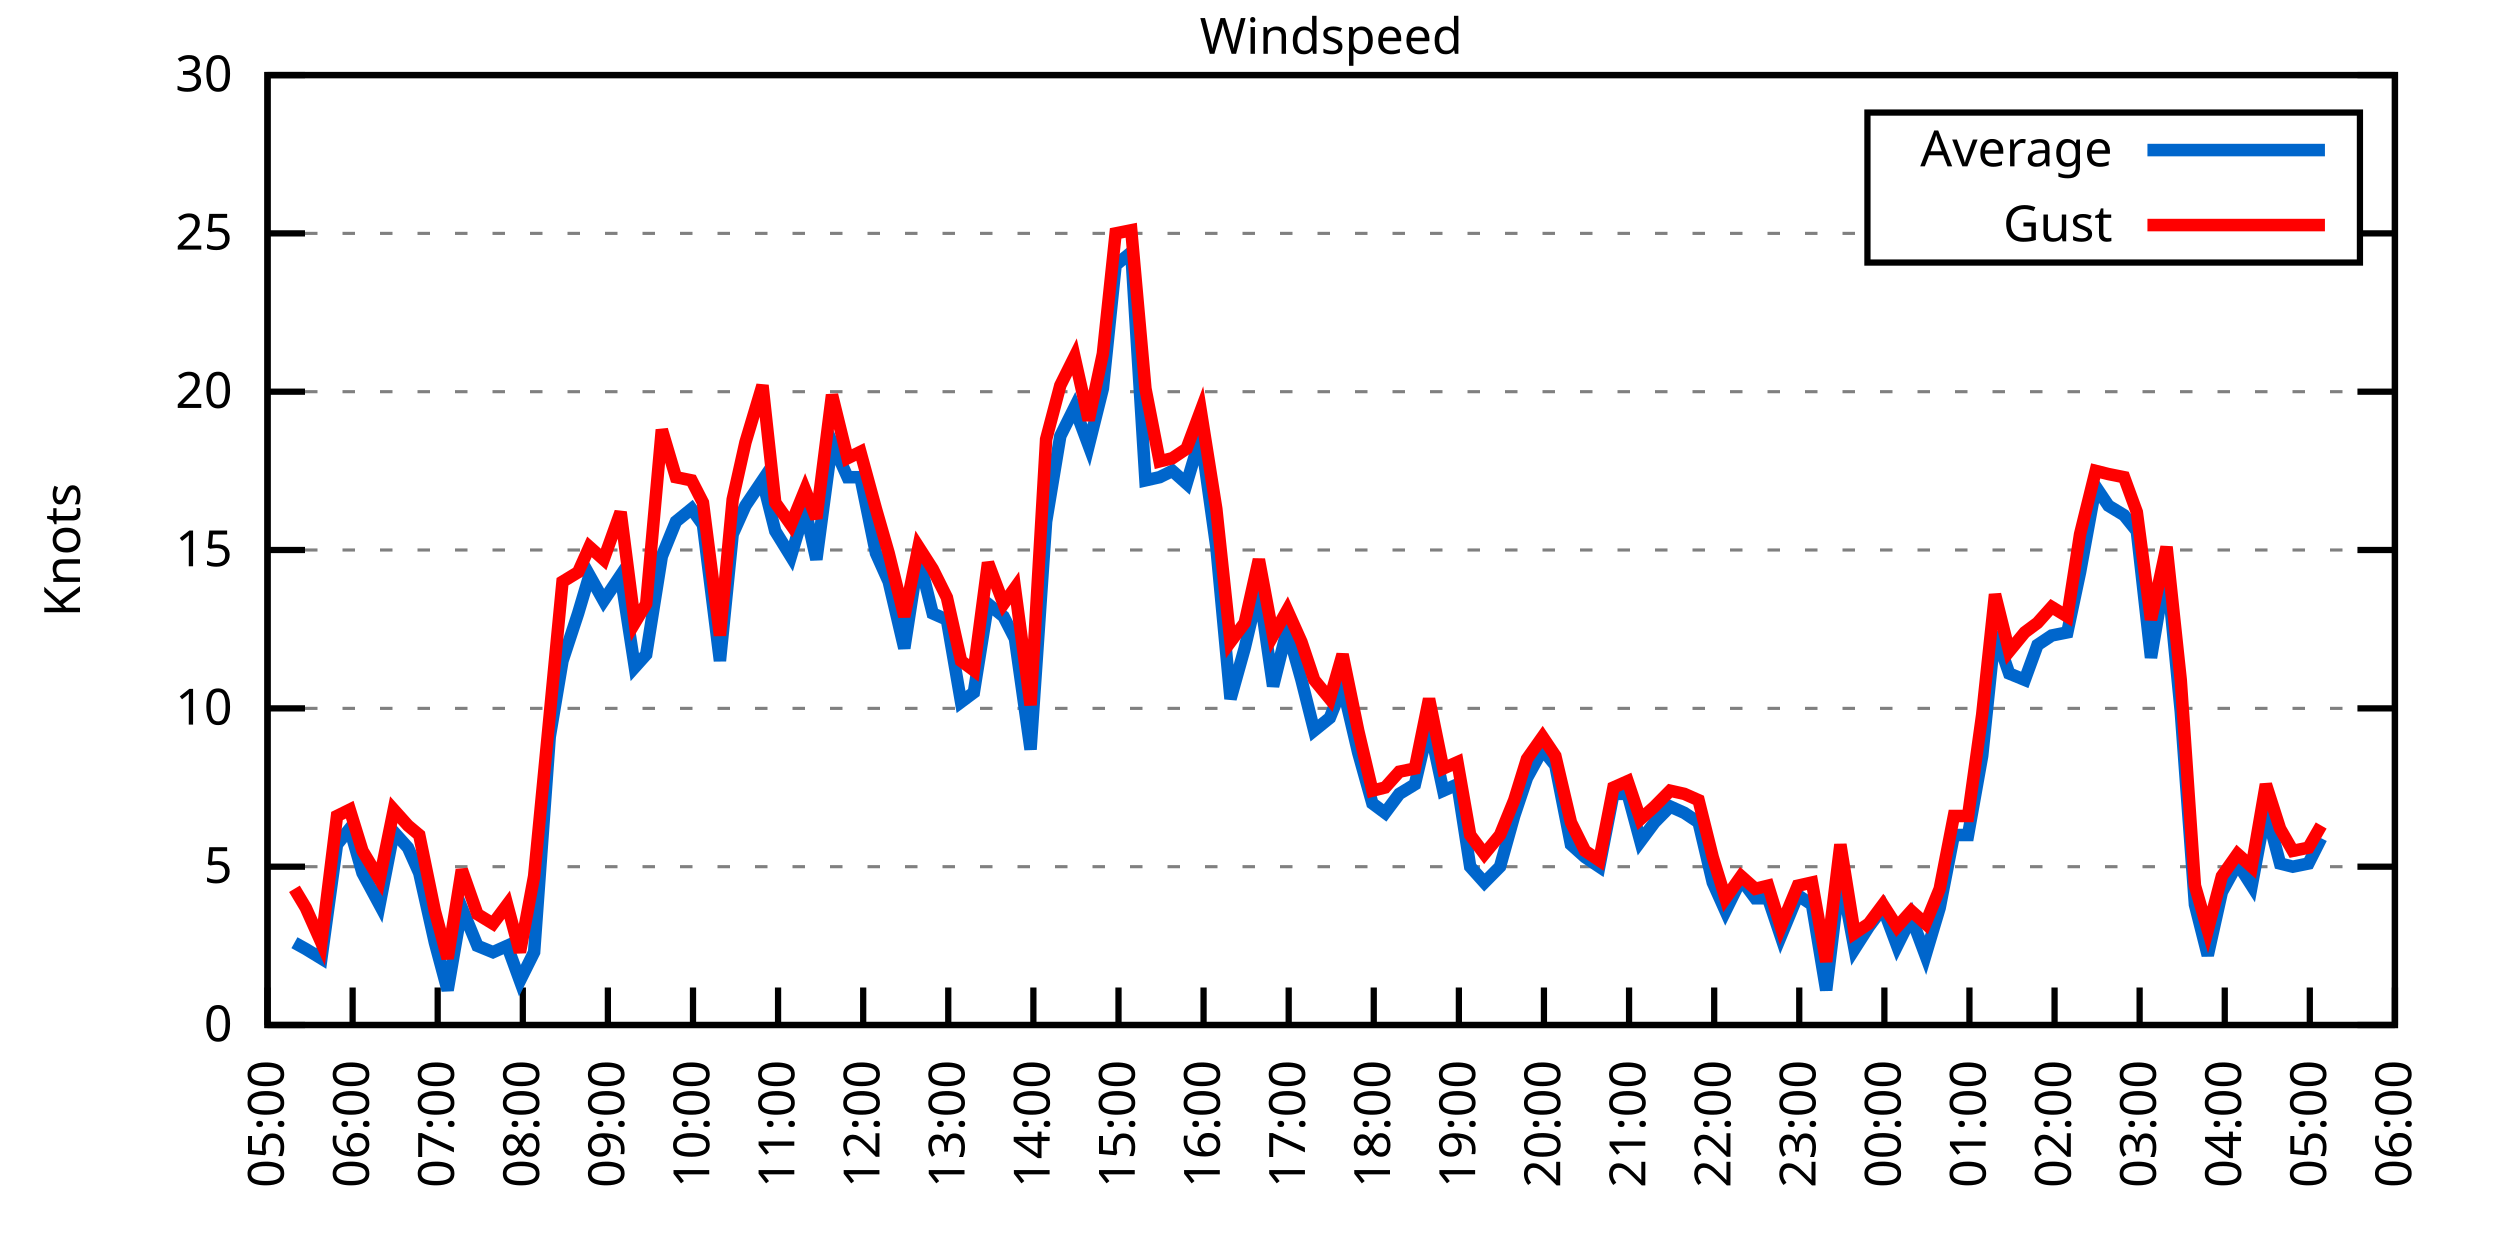
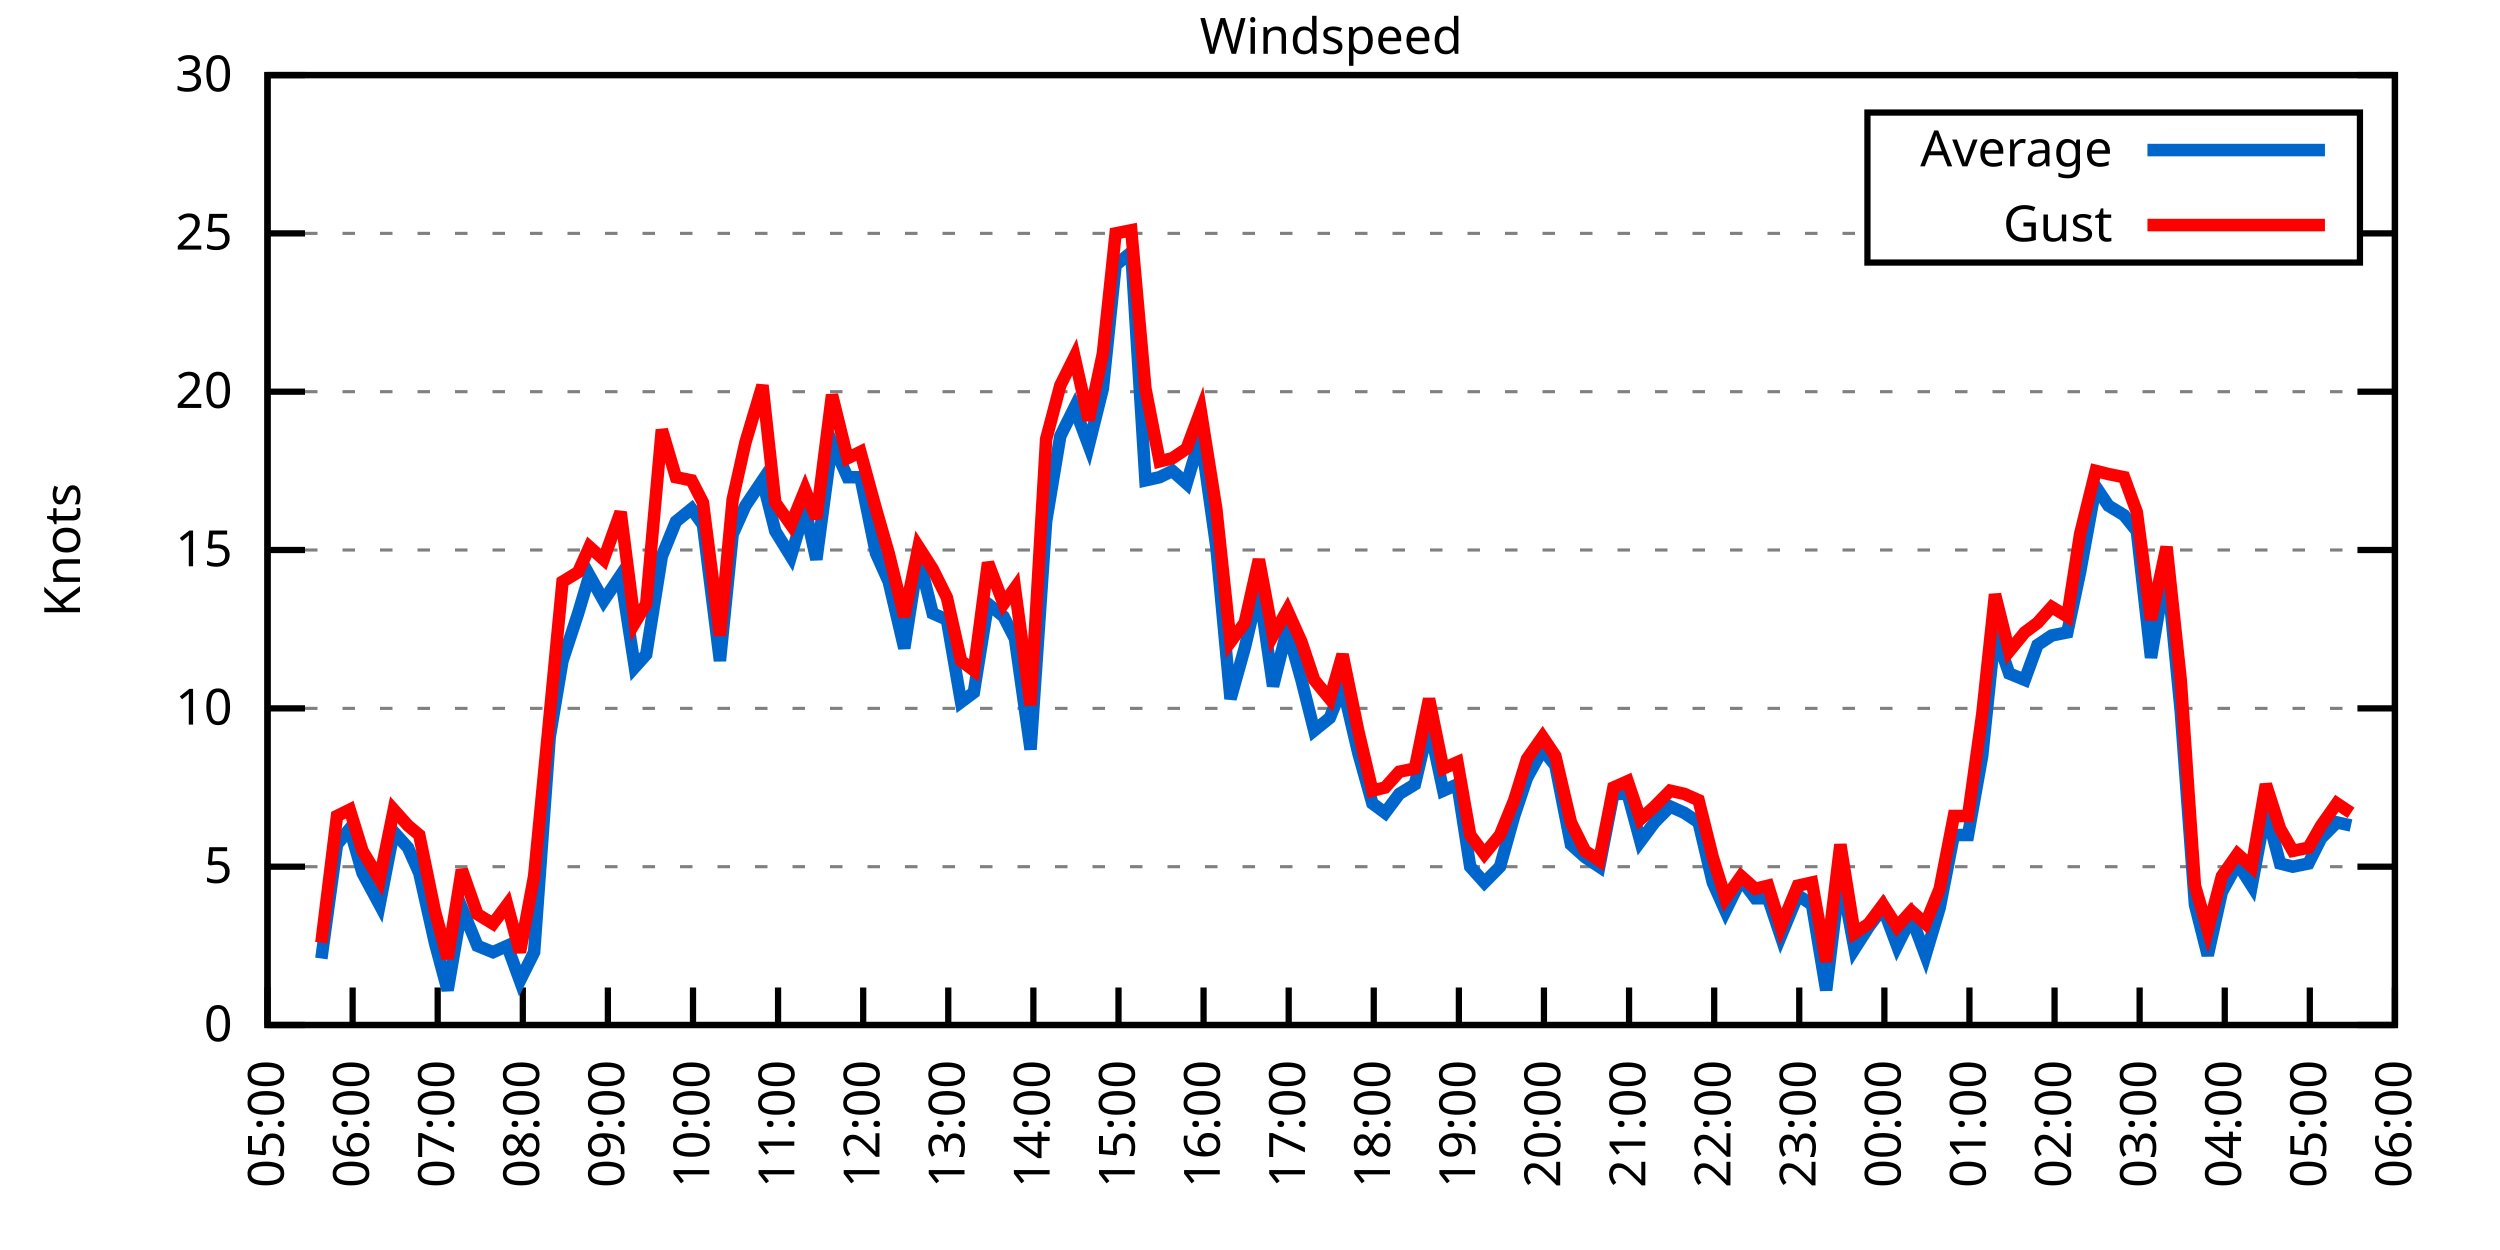
<svg xmlns="http://www.w3.org/2000/svg" xmlns:xlink="http://www.w3.org/1999/xlink" width="400" height="200" viewBox="0 0 400 200">
  <g id="gnuplot_canvas">
    <rect x="0" y="0" width="400" height="200" fill="none" />
    <defs>
      <circle id="gpDot" r="0.5" stroke-width="0.5" stroke="currentColor" />
      <path id="gpPt0" stroke-width="0.333" stroke="currentColor" d="M-1,0 h2 M0,-1 v2" />
      <path id="gpPt1" stroke-width="0.333" stroke="currentColor" d="M-1,-1 L1,1 M1,-1 L-1,1" />
      <path id="gpPt2" stroke-width="0.333" stroke="currentColor" d="M-1,0 L1,0 M0,-1 L0,1 M-1,-1 L1,1 M-1,1 L1,-1" />
      <rect id="gpPt3" stroke-width="0.333" stroke="currentColor" x="-1" y="-1" width="2" height="2" />
      <rect id="gpPt4" stroke-width="0.333" stroke="currentColor" fill="currentColor" x="-1" y="-1" width="2" height="2" />
      <circle id="gpPt5" stroke-width="0.333" stroke="currentColor" cx="0" cy="0" r="1" />
      <use xlink:href="#gpPt5" id="gpPt6" fill="currentColor" stroke="none" />
      <path id="gpPt7" stroke-width="0.333" stroke="currentColor" d="M0,-1.33 L-1.33,0.67 L1.33,0.67 z" />
      <use xlink:href="#gpPt7" id="gpPt8" fill="currentColor" stroke="none" />
      <use xlink:href="#gpPt7" id="gpPt9" stroke="currentColor" transform="rotate(180)" />
      <use xlink:href="#gpPt9" id="gpPt10" fill="currentColor" stroke="none" />
      <use xlink:href="#gpPt3" id="gpPt11" stroke="currentColor" transform="rotate(45)" />
      <use xlink:href="#gpPt11" id="gpPt12" fill="currentColor" stroke="none" />
      <path id="gpPt13" stroke-width="0.333" stroke="currentColor" d="M0,1.330 L1.265,0.411 L0.782,-1.067 L-0.782,-1.076 L-1.265,0.411 z" />
      <use xlink:href="#gpPt13" id="gpPt14" fill="currentColor" stroke="none" />
      <filter id="textbox" filterUnits="objectBoundingBox" x="0" y="0" height="1" width="1">
        <feFlood flood-color="white" flood-opacity="1" result="bgnd" />
        <feComposite in="SourceGraphic" in2="bgnd" operator="atop" />
      </filter>
      <filter id="greybox" filterUnits="objectBoundingBox" x="0" y="0" height="1" width="1">
        <feFlood flood-color="lightgrey" flood-opacity="1" result="grey" />
        <feComposite in="SourceGraphic" in2="grey" operator="atop" />
      </filter>
    </defs>
    <g fill="none" color="white" stroke="currentColor" stroke-width="1.00" stroke-linecap="butt" stroke-linejoin="miter">
</g>
    <g fill="none" color="black" stroke="currentColor" stroke-width="1.00" stroke-linecap="butt" stroke-linejoin="miter">
      <g stroke="none" shape-rendering="crispEdges">
        <polygon fill="rgb(255, 255, 255)" points="42.80,164.00 383.18,164.00 383.18,12.02 42.80,12.02 " />
      </g>
    </g>
    <g fill="none" color="black" stroke="currentColor" stroke-width="1.00" stroke-linecap="butt" stroke-linejoin="miter">
</g>
    <g fill="none" color="black" stroke="black" stroke-width="0.50" stroke-linecap="butt" stroke-linejoin="miter">
</g>
    <g fill="none" color="gray" stroke="currentColor" stroke-width="0.50" stroke-linecap="butt" stroke-linejoin="miter">
      <path stroke="gray" stroke-dasharray="2,4" class="gridline" d="M42.80,164.00 L383.19,164.00  " />
    </g>
    <g fill="none" color="gray" stroke="gray" stroke-width="1.00" stroke-linecap="butt" stroke-linejoin="miter">
</g>
    <g fill="none" color="black" stroke="currentColor" stroke-width="1.00" stroke-linecap="butt" stroke-linejoin="miter">
      <path stroke="black" d="M42.80,164.00 L48.80,164.00 M383.19,164.00 L377.19,164.00  " />
      <g transform="translate(37.20,166.60)" stroke="none" fill="black" font-family="Sans" font-size="8.00" text-anchor="end">
        <text>
          <tspan font-family="Sans"> 0</tspan>
        </text>
      </g>
    </g>
    <g fill="none" color="black" stroke="currentColor" stroke-width="1.00" stroke-linecap="butt" stroke-linejoin="miter">
</g>
    <g fill="none" color="black" stroke="black" stroke-width="0.50" stroke-linecap="butt" stroke-linejoin="miter">
</g>
    <g fill="none" color="gray" stroke="currentColor" stroke-width="0.50" stroke-linecap="butt" stroke-linejoin="miter">
      <path stroke="gray" stroke-dasharray="2,4" class="gridline" d="M42.80,138.67 L383.19,138.67  " />
    </g>
    <g fill="none" color="gray" stroke="gray" stroke-width="1.00" stroke-linecap="butt" stroke-linejoin="miter">
</g>
    <g fill="none" color="black" stroke="currentColor" stroke-width="1.00" stroke-linecap="butt" stroke-linejoin="miter">
      <path stroke="black" d="M42.80,138.67 L48.80,138.67 M383.19,138.67 L377.19,138.67  " />
      <g transform="translate(37.20,141.27)" stroke="none" fill="black" font-family="Sans" font-size="8.00" text-anchor="end">
        <text>
          <tspan font-family="Sans"> 5</tspan>
        </text>
      </g>
    </g>
    <g fill="none" color="black" stroke="currentColor" stroke-width="1.00" stroke-linecap="butt" stroke-linejoin="miter">
</g>
    <g fill="none" color="black" stroke="black" stroke-width="0.50" stroke-linecap="butt" stroke-linejoin="miter">
</g>
    <g fill="none" color="gray" stroke="currentColor" stroke-width="0.50" stroke-linecap="butt" stroke-linejoin="miter">
      <path stroke="gray" stroke-dasharray="2,4" class="gridline" d="M42.80,113.34 L383.19,113.34  " />
    </g>
    <g fill="none" color="gray" stroke="gray" stroke-width="1.00" stroke-linecap="butt" stroke-linejoin="miter">
</g>
    <g fill="none" color="black" stroke="currentColor" stroke-width="1.00" stroke-linecap="butt" stroke-linejoin="miter">
      <path stroke="black" d="M42.80,113.34 L48.80,113.34 M383.19,113.34 L377.19,113.34  " />
      <g transform="translate(37.20,115.94)" stroke="none" fill="black" font-family="Sans" font-size="8.00" text-anchor="end">
        <text>
          <tspan font-family="Sans"> 10</tspan>
        </text>
      </g>
    </g>
    <g fill="none" color="black" stroke="currentColor" stroke-width="1.00" stroke-linecap="butt" stroke-linejoin="miter">
</g>
    <g fill="none" color="black" stroke="black" stroke-width="0.50" stroke-linecap="butt" stroke-linejoin="miter">
</g>
    <g fill="none" color="gray" stroke="currentColor" stroke-width="0.50" stroke-linecap="butt" stroke-linejoin="miter">
      <path stroke="gray" stroke-dasharray="2,4" class="gridline" d="M42.80,88.00 L383.19,88.00  " />
    </g>
    <g fill="none" color="gray" stroke="gray" stroke-width="1.00" stroke-linecap="butt" stroke-linejoin="miter">
</g>
    <g fill="none" color="black" stroke="currentColor" stroke-width="1.00" stroke-linecap="butt" stroke-linejoin="miter">
      <path stroke="black" d="M42.80,88.00 L48.80,88.00 M383.19,88.00 L377.19,88.00  " />
      <g transform="translate(37.20,90.60)" stroke="none" fill="black" font-family="Sans" font-size="8.00" text-anchor="end">
        <text>
          <tspan font-family="Sans"> 15</tspan>
        </text>
      </g>
    </g>
    <g fill="none" color="black" stroke="currentColor" stroke-width="1.00" stroke-linecap="butt" stroke-linejoin="miter">
</g>
    <g fill="none" color="black" stroke="black" stroke-width="0.50" stroke-linecap="butt" stroke-linejoin="miter">
</g>
    <g fill="none" color="gray" stroke="currentColor" stroke-width="0.50" stroke-linecap="butt" stroke-linejoin="miter">
      <path stroke="gray" stroke-dasharray="2,4" class="gridline" d="M42.80,62.67 L383.19,62.67  " />
    </g>
    <g fill="none" color="gray" stroke="gray" stroke-width="1.00" stroke-linecap="butt" stroke-linejoin="miter">
</g>
    <g fill="none" color="black" stroke="currentColor" stroke-width="1.00" stroke-linecap="butt" stroke-linejoin="miter">
      <path stroke="black" d="M42.80,62.67 L48.80,62.67 M383.19,62.67 L377.19,62.67  " />
      <g transform="translate(37.20,65.27)" stroke="none" fill="black" font-family="Sans" font-size="8.00" text-anchor="end">
        <text>
          <tspan font-family="Sans"> 20</tspan>
        </text>
      </g>
    </g>
    <g fill="none" color="black" stroke="currentColor" stroke-width="1.00" stroke-linecap="butt" stroke-linejoin="miter">
</g>
    <g fill="none" color="black" stroke="black" stroke-width="0.50" stroke-linecap="butt" stroke-linejoin="miter">
</g>
    <g fill="none" color="gray" stroke="currentColor" stroke-width="0.50" stroke-linecap="butt" stroke-linejoin="miter">
      <path stroke="gray" stroke-dasharray="2,4" class="gridline" d="M42.80,37.34 L298.79,37.34 M377.59,37.34 L383.19,37.34  " />
    </g>
    <g fill="none" color="gray" stroke="gray" stroke-width="1.00" stroke-linecap="butt" stroke-linejoin="miter">
</g>
    <g fill="none" color="black" stroke="currentColor" stroke-width="1.00" stroke-linecap="butt" stroke-linejoin="miter">
      <path stroke="black" d="M42.80,37.34 L48.80,37.34 M383.19,37.34 L377.19,37.34  " />
      <g transform="translate(37.20,39.94)" stroke="none" fill="black" font-family="Sans" font-size="8.00" text-anchor="end">
        <text>
          <tspan font-family="Sans"> 25</tspan>
        </text>
      </g>
    </g>
    <g fill="none" color="black" stroke="currentColor" stroke-width="1.00" stroke-linecap="butt" stroke-linejoin="miter">
</g>
    <g fill="none" color="black" stroke="black" stroke-width="0.50" stroke-linecap="butt" stroke-linejoin="miter">
</g>
    <g fill="none" color="gray" stroke="currentColor" stroke-width="0.50" stroke-linecap="butt" stroke-linejoin="miter">
      <path stroke="gray" stroke-dasharray="2,4" class="gridline" d="M42.80,12.01 L383.19,12.01  " />
    </g>
    <g fill="none" color="gray" stroke="gray" stroke-width="1.00" stroke-linecap="butt" stroke-linejoin="miter">
</g>
    <g fill="none" color="black" stroke="currentColor" stroke-width="1.00" stroke-linecap="butt" stroke-linejoin="miter">
      <path stroke="black" d="M42.80,12.01 L48.80,12.01 M383.19,12.01 L377.19,12.01  " />
      <g transform="translate(37.20,14.61)" stroke="none" fill="black" font-family="Sans" font-size="8.00" text-anchor="end">
        <text>
          <tspan font-family="Sans"> 30</tspan>
        </text>
      </g>
    </g>
    <g fill="none" color="black" stroke="currentColor" stroke-width="1.00" stroke-linecap="butt" stroke-linejoin="miter">
      <path stroke="black" d="M42.80,164.00 L42.80,158.00  " />
      <g transform="translate(45.40,169.60) rotate(270.00)" stroke="none" fill="black" font-family="Sans" font-size="8.00" text-anchor="end">
        <text>
          <tspan font-family="Sans">05:00</tspan>
        </text>
      </g>
    </g>
    <g fill="none" color="black" stroke="currentColor" stroke-width="1.00" stroke-linecap="butt" stroke-linejoin="miter">
      <path stroke="black" d="M56.42,164.00 L56.42,158.00  " />
      <g transform="translate(59.02,169.60) rotate(270.00)" stroke="none" fill="black" font-family="Sans" font-size="8.00" text-anchor="end">
        <text>
          <tspan font-family="Sans">06:00</tspan>
        </text>
      </g>
    </g>
    <g fill="none" color="black" stroke="currentColor" stroke-width="1.00" stroke-linecap="butt" stroke-linejoin="miter">
      <path stroke="black" d="M70.03,164.00 L70.03,158.00  " />
      <g transform="translate(72.63,169.60) rotate(270.00)" stroke="none" fill="black" font-family="Sans" font-size="8.00" text-anchor="end">
        <text>
          <tspan font-family="Sans">07:00</tspan>
        </text>
      </g>
    </g>
    <g fill="none" color="black" stroke="currentColor" stroke-width="1.00" stroke-linecap="butt" stroke-linejoin="miter">
      <path stroke="black" d="M83.65,164.00 L83.65,158.00  " />
      <g transform="translate(86.25,169.60) rotate(270.00)" stroke="none" fill="black" font-family="Sans" font-size="8.00" text-anchor="end">
        <text>
          <tspan font-family="Sans">08:00</tspan>
        </text>
      </g>
    </g>
    <g fill="none" color="black" stroke="currentColor" stroke-width="1.00" stroke-linecap="butt" stroke-linejoin="miter">
      <path stroke="black" d="M97.26,164.00 L97.26,158.00  " />
      <g transform="translate(99.86,169.60) rotate(270.00)" stroke="none" fill="black" font-family="Sans" font-size="8.00" text-anchor="end">
        <text>
          <tspan font-family="Sans">09:00</tspan>
        </text>
      </g>
    </g>
    <g fill="none" color="black" stroke="currentColor" stroke-width="1.00" stroke-linecap="butt" stroke-linejoin="miter">
      <path stroke="black" d="M110.88,164.00 L110.88,158.00  " />
      <g transform="translate(113.48,169.60) rotate(270.00)" stroke="none" fill="black" font-family="Sans" font-size="8.00" text-anchor="end">
        <text>
          <tspan font-family="Sans">10:00</tspan>
        </text>
      </g>
    </g>
    <g fill="none" color="black" stroke="currentColor" stroke-width="1.00" stroke-linecap="butt" stroke-linejoin="miter">
      <path stroke="black" d="M124.49,164.00 L124.49,158.00  " />
      <g transform="translate(127.09,169.60) rotate(270.00)" stroke="none" fill="black" font-family="Sans" font-size="8.00" text-anchor="end">
        <text>
          <tspan font-family="Sans">11:00</tspan>
        </text>
      </g>
    </g>
    <g fill="none" color="black" stroke="currentColor" stroke-width="1.00" stroke-linecap="butt" stroke-linejoin="miter">
      <path stroke="black" d="M138.11,164.00 L138.11,158.00  " />
      <g transform="translate(140.71,169.60) rotate(270.00)" stroke="none" fill="black" font-family="Sans" font-size="8.00" text-anchor="end">
        <text>
          <tspan font-family="Sans">12:00</tspan>
        </text>
      </g>
    </g>
    <g fill="none" color="black" stroke="currentColor" stroke-width="1.00" stroke-linecap="butt" stroke-linejoin="miter">
      <path stroke="black" d="M151.72,164.00 L151.72,158.00  " />
      <g transform="translate(154.32,169.60) rotate(270.00)" stroke="none" fill="black" font-family="Sans" font-size="8.00" text-anchor="end">
        <text>
          <tspan font-family="Sans">13:00</tspan>
        </text>
      </g>
    </g>
    <g fill="none" color="black" stroke="currentColor" stroke-width="1.00" stroke-linecap="butt" stroke-linejoin="miter">
      <path stroke="black" d="M165.34,164.00 L165.34,158.00  " />
      <g transform="translate(167.94,169.60) rotate(270.00)" stroke="none" fill="black" font-family="Sans" font-size="8.00" text-anchor="end">
        <text>
          <tspan font-family="Sans">14:00</tspan>
        </text>
      </g>
    </g>
    <g fill="none" color="black" stroke="currentColor" stroke-width="1.00" stroke-linecap="butt" stroke-linejoin="miter">
      <path stroke="black" d="M178.96,164.00 L178.96,158.00  " />
      <g transform="translate(181.56,169.60) rotate(270.00)" stroke="none" fill="black" font-family="Sans" font-size="8.00" text-anchor="end">
        <text>
          <tspan font-family="Sans">15:00</tspan>
        </text>
      </g>
    </g>
    <g fill="none" color="black" stroke="currentColor" stroke-width="1.00" stroke-linecap="butt" stroke-linejoin="miter">
      <path stroke="black" d="M192.57,164.00 L192.57,158.00  " />
      <g transform="translate(195.17,169.60) rotate(270.00)" stroke="none" fill="black" font-family="Sans" font-size="8.00" text-anchor="end">
        <text>
          <tspan font-family="Sans">16:00</tspan>
        </text>
      </g>
    </g>
    <g fill="none" color="black" stroke="currentColor" stroke-width="1.00" stroke-linecap="butt" stroke-linejoin="miter">
      <path stroke="black" d="M206.19,164.00 L206.19,158.00  " />
      <g transform="translate(208.79,169.60) rotate(270.00)" stroke="none" fill="black" font-family="Sans" font-size="8.00" text-anchor="end">
        <text>
          <tspan font-family="Sans">17:00</tspan>
        </text>
      </g>
    </g>
    <g fill="none" color="black" stroke="currentColor" stroke-width="1.00" stroke-linecap="butt" stroke-linejoin="miter">
      <path stroke="black" d="M219.80,164.00 L219.80,158.00  " />
      <g transform="translate(222.40,169.60) rotate(270.00)" stroke="none" fill="black" font-family="Sans" font-size="8.00" text-anchor="end">
        <text>
          <tspan font-family="Sans">18:00</tspan>
        </text>
      </g>
    </g>
    <g fill="none" color="black" stroke="currentColor" stroke-width="1.00" stroke-linecap="butt" stroke-linejoin="miter">
      <path stroke="black" d="M233.42,164.00 L233.42,158.00  " />
      <g transform="translate(236.02,169.60) rotate(270.00)" stroke="none" fill="black" font-family="Sans" font-size="8.00" text-anchor="end">
        <text>
          <tspan font-family="Sans">19:00</tspan>
        </text>
      </g>
    </g>
    <g fill="none" color="black" stroke="currentColor" stroke-width="1.00" stroke-linecap="butt" stroke-linejoin="miter">
      <path stroke="black" d="M247.03,164.00 L247.03,158.00  " />
      <g transform="translate(249.63,169.60) rotate(270.00)" stroke="none" fill="black" font-family="Sans" font-size="8.00" text-anchor="end">
        <text>
          <tspan font-family="Sans">20:00</tspan>
        </text>
      </g>
    </g>
    <g fill="none" color="black" stroke="currentColor" stroke-width="1.00" stroke-linecap="butt" stroke-linejoin="miter">
      <path stroke="black" d="M260.65,164.00 L260.65,158.00  " />
      <g transform="translate(263.25,169.60) rotate(270.00)" stroke="none" fill="black" font-family="Sans" font-size="8.00" text-anchor="end">
        <text>
          <tspan font-family="Sans">21:00</tspan>
        </text>
      </g>
    </g>
    <g fill="none" color="black" stroke="currentColor" stroke-width="1.00" stroke-linecap="butt" stroke-linejoin="miter">
      <path stroke="black" d="M274.27,164.00 L274.27,158.00  " />
      <g transform="translate(276.87,169.60) rotate(270.00)" stroke="none" fill="black" font-family="Sans" font-size="8.00" text-anchor="end">
        <text>
          <tspan font-family="Sans">22:00</tspan>
        </text>
      </g>
    </g>
    <g fill="none" color="black" stroke="currentColor" stroke-width="1.00" stroke-linecap="butt" stroke-linejoin="miter">
      <path stroke="black" d="M287.88,164.00 L287.88,158.00  " />
      <g transform="translate(290.48,169.60) rotate(270.00)" stroke="none" fill="black" font-family="Sans" font-size="8.00" text-anchor="end">
        <text>
          <tspan font-family="Sans">23:00</tspan>
        </text>
      </g>
    </g>
    <g fill="none" color="black" stroke="currentColor" stroke-width="1.00" stroke-linecap="butt" stroke-linejoin="miter">
      <path stroke="black" d="M301.50,164.00 L301.50,158.00  " />
      <g transform="translate(304.10,169.60) rotate(270.00)" stroke="none" fill="black" font-family="Sans" font-size="8.00" text-anchor="end">
        <text>
          <tspan font-family="Sans">00:00</tspan>
        </text>
      </g>
    </g>
    <g fill="none" color="black" stroke="currentColor" stroke-width="1.00" stroke-linecap="butt" stroke-linejoin="miter">
      <path stroke="black" d="M315.11,164.00 L315.11,158.00  " />
      <g transform="translate(317.71,169.60) rotate(270.00)" stroke="none" fill="black" font-family="Sans" font-size="8.00" text-anchor="end">
        <text>
          <tspan font-family="Sans">01:00</tspan>
        </text>
      </g>
    </g>
    <g fill="none" color="black" stroke="currentColor" stroke-width="1.00" stroke-linecap="butt" stroke-linejoin="miter">
      <path stroke="black" d="M328.73,164.00 L328.73,158.00  " />
      <g transform="translate(331.33,169.60) rotate(270.00)" stroke="none" fill="black" font-family="Sans" font-size="8.00" text-anchor="end">
        <text>
          <tspan font-family="Sans">02:00</tspan>
        </text>
      </g>
    </g>
    <g fill="none" color="black" stroke="currentColor" stroke-width="1.00" stroke-linecap="butt" stroke-linejoin="miter">
      <path stroke="black" d="M342.34,164.00 L342.34,158.00  " />
      <g transform="translate(344.94,169.60) rotate(270.00)" stroke="none" fill="black" font-family="Sans" font-size="8.00" text-anchor="end">
        <text>
          <tspan font-family="Sans">03:00</tspan>
        </text>
      </g>
    </g>
    <g fill="none" color="black" stroke="currentColor" stroke-width="1.00" stroke-linecap="butt" stroke-linejoin="miter">
      <path stroke="black" d="M355.96,164.00 L355.96,158.00  " />
      <g transform="translate(358.56,169.60) rotate(270.00)" stroke="none" fill="black" font-family="Sans" font-size="8.00" text-anchor="end">
        <text>
          <tspan font-family="Sans">04:00</tspan>
        </text>
      </g>
    </g>
    <g fill="none" color="black" stroke="currentColor" stroke-width="1.00" stroke-linecap="butt" stroke-linejoin="miter">
      <path stroke="black" d="M369.57,164.00 L369.57,158.00  " />
      <g transform="translate(372.17,169.60) rotate(270.00)" stroke="none" fill="black" font-family="Sans" font-size="8.00" text-anchor="end">
        <text>
          <tspan font-family="Sans">05:00</tspan>
        </text>
      </g>
    </g>
    <g fill="none" color="black" stroke="currentColor" stroke-width="1.00" stroke-linecap="butt" stroke-linejoin="miter">
      <path stroke="black" d="M383.19,164.00 L383.19,158.00  " />
      <g transform="translate(385.79,169.60) rotate(270.00)" stroke="none" fill="black" font-family="Sans" font-size="8.00" text-anchor="end">
        <text>
          <tspan font-family="Sans">06:00</tspan>
        </text>
      </g>
    </g>
    <g fill="none" color="black" stroke="currentColor" stroke-width="1.00" stroke-linecap="butt" stroke-linejoin="miter">
</g>
    <g fill="none" color="black" stroke="currentColor" stroke-width="1.00" stroke-linecap="butt" stroke-linejoin="miter">
      <path stroke="black" d="M42.80,12.01 L42.80,164.00 L383.19,164.00 L383.19,12.01 L42.80,12.01 Z  " />
    </g>
    <g fill="none" color="black" stroke="currentColor" stroke-width="1.00" stroke-linecap="butt" stroke-linejoin="miter">
</g>
    <g fill="none" color="black" stroke="currentColor" stroke-width="1.00" stroke-linecap="butt" stroke-linejoin="miter">
      <path stroke="black" d="M298.79,42.01 L298.79,18.01 L377.59,18.01 L377.59,42.01 L298.79,42.01 Z  " />
    </g>
    <g id="Windspeed_plot_1">
      <g fill="none" color="white" stroke="black" stroke-width="2.00" stroke-linecap="butt" stroke-linejoin="miter">
</g>
      <g fill="none" color="black" stroke="currentColor" stroke-width="2.00" stroke-linecap="butt" stroke-linejoin="miter">
        <g transform="translate(337.99,26.61)" stroke="none" fill="black" font-family="Sans" font-size="8.00" text-anchor="end">
          <text>
            <tspan font-family="Sans">Average</tspan>
          </text>
        </g>
      </g>
      <g fill="none" color="black" stroke="currentColor" stroke-width="2.00" stroke-linecap="butt" stroke-linejoin="miter">
-         <path stroke="rgb(  0, 102, 204)" d="M343.59,24.01 L371.99,24.01 M47.11,150.83 L48.93,151.84 L51.42,153.36 L53.92,135.12 L55.96,132.59 L58.00,139.68   L60.73,144.75 L63.00,133.10 L65.27,135.63 L67.08,139.68 L69.58,150.83 L71.62,158.43 L73.89,145.25 L76.39,151.33   L78.88,152.35 L81.15,151.33 L83.19,156.91 L85.46,152.35 L87.96,117.90 L90.00,105.74 L92.50,98.14 L94.31,92.06   L96.58,96.11 L99.30,92.06 L101.57,106.75 L103.39,104.72 L105.89,89.02 L108.15,83.45 L110.65,81.42 L112.47,83.95   L115.19,105.74 L117.23,85.47 L119.27,80.91 L122.00,76.86 L124.04,84.97 L126.54,89.02 L128.81,81.42 L130.62,89.52   L133.12,70.78 L135.61,76.35 L137.66,76.35 L140.15,88.51 L142.19,93.07 L144.69,103.71 L146.96,89.02 L149.23,98.14   L151.50,99.15 L153.77,112.32 L155.81,110.80 L158.08,96.62 L160.57,98.64 L162.39,102.19 L164.89,119.92 L167.38,83.45   L169.65,69.77 L171.92,65.21 L174.19,71.29 L176.46,62.17 L178.50,42.41 L181.00,40.38 L183.27,76.86 L185.54,76.35   L187.58,75.34 L189.85,77.37 L192.12,69.77 L194.61,87.50 L196.88,111.82 L199.15,103.71 L201.42,94.08 L203.69,109.79   L205.96,100.67 L208.23,108.78 L210.27,116.88 L212.77,114.86 L214.81,109.79 L217.31,120.43 L219.58,128.54 L221.62,130.06   L223.89,127.02 L226.38,125.50 L228.65,115.87 L230.92,126.51 L233.19,125.50 L235.23,138.67 L237.50,141.20 L240.00,138.67   L242.27,130.56 L244.31,124.48 L246.81,119.92 L248.85,122.46 L251.35,135.12 L253.61,137.15 L255.88,138.67 L258.15,127.02   L260.42,127.02 L262.47,134.62 L264.73,131.58 L267.23,129.04 L269.50,130.06 L271.77,131.58 L274.04,141.20 L276.08,145.76   L278.58,140.69 L280.85,143.73 L282.89,143.73 L284.93,149.81 L287.65,143.23 L289.92,144.75 L292.19,158.43 L294.46,139.68   L296.73,151.84 L299.00,148.29 L301.27,145.25 L303.54,151.33 L305.81,146.77 L308.08,152.85 L310.35,145.25 L312.62,133.60   L314.89,133.60 L317.15,120.94 L319.20,101.18 L321.47,107.76 L323.96,108.78 L326.00,103.20 L328.27,101.68 L330.77,101.18   L332.81,91.55 L335.31,77.87 L337.35,80.91 L339.85,82.43 L341.89,84.97 L344.16,105.23 L346.65,90.54 L348.92,113.84   L351.19,144.75 L353.24,152.85 L355.50,142.72 L358.00,138.16 L360.27,141.71 L362.54,129.55 L364.81,138.16 L366.85,138.67   L369.35,138.16 L371.39,134.11  " />
+         <path stroke="rgb(  0, 102, 204)" d="M343.59,24.01 L371.99,24.01 M51.42,153.36 L53.92,135.12 L55.96,132.59 L58.00,139.68 L60.73,144.75 L63.00,133.10   L65.27,135.63 L67.08,139.68 L69.58,150.83 L71.62,158.43 L73.89,145.25 L76.39,151.33 L78.88,152.35 L81.15,151.33   L83.19,156.91 L85.46,152.35 L87.96,117.90 L90.00,105.74 L92.50,98.14 L94.31,92.06 L96.58,96.11 L99.30,92.06   L101.57,106.75 L103.39,104.72 L105.89,89.02 L108.15,83.45 L110.65,81.42 L112.47,83.95 L115.19,105.74 L117.23,85.47   L119.27,80.91 L122.00,76.86 L124.04,84.97 L126.54,89.02 L128.81,81.42 L130.62,89.52 L133.12,70.78 L135.61,76.35   L137.66,76.35 L140.15,88.51 L142.19,93.07 L144.69,103.71 L146.96,89.02 L149.23,98.14 L151.50,99.15 L153.77,112.32   L155.81,110.80 L158.08,96.62 L160.57,98.64 L162.39,102.19 L164.89,119.92 L167.38,83.45 L169.65,69.77 L171.92,65.21   L174.19,71.29 L176.46,62.17 L178.50,42.41 L181.00,40.38 L183.27,76.86 L185.54,76.35 L187.58,75.34 L189.85,77.37   L192.12,69.77 L194.61,87.50 L196.88,111.82 L199.15,103.71 L201.42,94.08 L203.69,109.79 L205.96,100.67 L208.23,108.78   L210.27,116.88 L212.77,114.86 L214.81,109.79 L217.31,120.43 L219.58,128.54 L221.62,130.06 L223.89,127.02 L226.38,125.50   L228.65,115.87 L230.92,126.51 L233.19,125.50 L235.23,138.67 L237.50,141.20 L240.00,138.67 L242.27,130.56 L244.31,124.48   L246.81,119.92 L248.85,122.46 L251.35,135.12 L253.61,137.15 L255.88,138.67 L258.15,127.02 L260.42,127.02 L262.47,134.62   L264.73,131.58 L267.23,129.04 L269.50,130.06 L271.77,131.58 L274.04,141.20 L276.08,145.76 L278.58,140.69 L280.85,143.73   L282.89,143.73 L284.93,149.81 L287.65,143.23 L289.92,144.75 L292.19,158.43 L294.46,139.68 L296.73,151.84 L299.00,148.29   L301.27,145.25 L303.54,151.33 L305.81,146.77 L308.08,152.85 L310.35,145.25 L312.62,133.60 L314.89,133.60 L317.15,120.94   L319.20,101.18 L321.47,107.76 L323.96,108.78 L326.00,103.20 L328.27,101.68 L330.77,101.18 L332.81,91.55 L335.31,77.87   L337.35,80.91 L339.85,82.43 L341.89,84.97 L344.16,105.23 L346.65,90.54 L348.92,113.84 L351.19,144.75 L353.24,152.85   L355.50,142.72 L358.00,138.16 L360.27,141.71 L362.54,129.55 L364.81,138.16 L366.85,138.67 L369.35,138.16 L371.39,134.11   L373.89,131.58 L376.16,132.08  " />
      </g>
    </g>
    <g id="Windspeed_plot_2">
      <g fill="none" color="black" stroke="currentColor" stroke-width="2.00" stroke-linecap="butt" stroke-linejoin="miter">
        <g transform="translate(337.99,38.61)" stroke="none" fill="black" font-family="Sans" font-size="8.00" text-anchor="end">
          <text>
            <tspan font-family="Sans">Gust</tspan>
          </text>
        </g>
      </g>
      <g fill="none" color="black" stroke="currentColor" stroke-width="2.00" stroke-linecap="butt" stroke-linejoin="miter">
-         <path stroke="rgb(255,   0,   0)" d="M343.59,36.01 L371.99,36.01 M47.11,142.21 L48.93,145.25 L51.42,150.83 L53.92,130.56 L55.96,129.55 L58.00,136.14   L60.73,140.69 L63.00,129.55 L65.27,132.08 L67.08,133.60 L69.58,145.76 L71.62,153.36 L73.89,139.17 L76.39,146.27   L78.88,147.79 L81.15,144.75 L83.19,152.35 L85.46,140.19 L87.96,114.35 L90.00,93.07 L92.50,91.55 L94.31,87.50   L96.58,89.52 L99.30,81.93 L101.57,99.66 L103.39,96.62 L105.89,68.75 L108.15,76.35 L110.65,76.86 L112.47,80.41   L115.19,101.68 L117.23,79.90 L119.27,70.78 L122.00,61.66 L124.04,80.41 L126.54,83.95 L128.81,78.38 L130.62,82.94   L133.12,63.18 L135.61,73.31 L137.66,72.30 L140.15,81.42 L142.19,88.51 L144.69,98.64 L146.96,87.50 L149.23,91.04   L151.50,95.60 L153.77,105.74 L155.81,107.26 L158.08,90.03 L160.57,96.62 L162.39,94.08 L164.89,112.83 L167.38,70.27   L169.65,61.66 L171.92,57.10 L174.19,67.23 L176.46,56.59 L178.50,37.34 L181.00,36.84 L183.27,62.17 L185.54,73.82   L187.58,73.31 L189.85,71.79 L192.12,65.71 L194.61,81.42 L196.88,102.70 L199.15,99.66 L201.42,89.52 L203.69,101.68   L205.96,97.63 L208.23,102.70 L210.27,108.78 L212.77,111.82 L214.81,104.72 L217.31,116.88 L219.58,126.51 L221.62,126.00   L223.89,123.47 L226.38,122.96 L228.65,111.82 L230.92,122.96 L233.19,121.95 L235.23,133.60 L237.50,136.64 L240.00,133.60   L242.27,128.03 L244.31,121.44 L246.81,117.90 L248.85,120.94 L251.35,131.58 L253.61,136.14 L255.88,137.66 L258.15,126.00   L260.42,124.99 L262.47,131.07 L264.73,129.04 L267.23,126.51 L269.50,127.02 L271.77,128.03 L274.04,137.15 L276.08,143.73   L278.58,140.19 L280.85,142.21 L282.89,141.71 L284.93,148.29 L287.65,141.71 L289.92,141.20 L292.19,153.87 L294.46,135.12   L296.73,149.31 L299.00,147.79 L301.27,144.75 L303.54,148.29 L305.81,145.76 L308.08,147.79 L310.35,142.21 L312.62,130.56   L314.89,130.56 L317.15,114.35 L319.20,95.10 L321.47,104.22 L323.96,101.18 L326.00,99.66 L328.27,97.12 L330.77,98.64   L332.81,85.47 L335.31,75.34 L337.35,75.85 L339.85,76.35 L341.89,81.93 L344.16,99.15 L346.65,87.50 L348.92,108.78   L351.19,141.71 L353.24,148.80 L355.50,140.19 L358.00,136.64 L360.27,138.67 L362.54,125.50 L364.81,132.59 L366.85,136.14   L369.35,135.63 L371.39,132.08  " />
+         <path stroke="rgb(255,   0,   0)" d="M343.59,36.01 L371.99,36.01 M51.42,150.83 L53.92,130.56 L55.96,129.55 L58.00,136.14 L60.73,140.69 L63.00,129.55   L65.27,132.08 L67.08,133.60 L69.58,145.76 L71.62,153.36 L73.89,139.17 L76.39,146.27 L78.88,147.79 L81.15,144.75   L83.19,152.35 L85.46,140.19 L87.96,114.35 L90.00,93.07 L92.50,91.55 L94.31,87.50 L96.58,89.52 L99.30,81.93   L101.57,99.66 L103.39,96.62 L105.89,68.75 L108.15,76.35 L110.65,76.86 L112.47,80.41 L115.19,101.68 L117.23,79.90   L119.27,70.78 L122.00,61.66 L124.04,80.41 L126.54,83.95 L128.81,78.38 L130.62,82.94 L133.12,63.18 L135.61,73.31   L137.66,72.30 L140.15,81.42 L142.19,88.51 L144.69,98.64 L146.96,87.50 L149.23,91.04 L151.50,95.60 L153.77,105.74   L155.81,107.26 L158.08,90.03 L160.57,96.62 L162.39,94.08 L164.89,112.83 L167.38,70.27 L169.65,61.66 L171.92,57.10   L174.19,67.23 L176.46,56.59 L178.50,37.34 L181.00,36.84 L183.27,62.17 L185.54,73.82 L187.58,73.31 L189.85,71.79   L192.12,65.71 L194.61,81.42 L196.88,102.70 L199.15,99.66 L201.42,89.52 L203.69,101.68 L205.96,97.63 L208.23,102.70   L210.27,108.78 L212.77,111.82 L214.81,104.72 L217.31,116.88 L219.58,126.51 L221.62,126.00 L223.89,123.47 L226.38,122.96   L228.65,111.82 L230.92,122.96 L233.19,121.95 L235.23,133.60 L237.50,136.64 L240.00,133.60 L242.27,128.03 L244.31,121.44   L246.81,117.90 L248.85,120.94 L251.35,131.58 L253.61,136.14 L255.88,137.66 L258.15,126.00 L260.42,124.99 L262.47,131.07   L264.73,129.04 L267.23,126.51 L269.50,127.02 L271.77,128.03 L274.04,137.15 L276.08,143.73 L278.58,140.19 L280.85,142.21   L282.89,141.71 L284.93,148.29 L287.65,141.71 L289.92,141.20 L292.19,153.87 L294.46,135.12 L296.73,149.31 L299.00,147.79   L301.27,144.75 L303.54,148.29 L305.81,145.76 L308.08,147.79 L310.35,142.21 L312.62,130.56 L314.89,130.56 L317.15,114.35   L319.20,95.10 L321.47,104.22 L323.96,101.18 L326.00,99.66 L328.27,97.12 L330.77,98.64 L332.81,85.47 L335.31,75.34   L337.35,75.85 L339.85,76.35 L341.89,81.93 L344.16,99.15 L346.65,87.50 L348.92,108.78 L351.19,141.71 L353.24,148.80   L355.50,140.19 L358.00,136.64 L360.27,138.67 L362.54,125.50 L364.81,132.59 L366.85,136.14 L369.35,135.63 L371.39,132.08   L373.89,128.54 L376.16,130.06  " />
      </g>
    </g>
    <g fill="none" color="black" stroke="currentColor" stroke-width="2.00" stroke-linecap="butt" stroke-linejoin="miter">
</g>
    <g fill="none" color="black" stroke="black" stroke-width="1.00" stroke-linecap="butt" stroke-linejoin="miter">
</g>
    <g fill="none" color="black" stroke="currentColor" stroke-width="1.00" stroke-linecap="butt" stroke-linejoin="miter">
      <path stroke="black" d="M42.80,12.01 L42.80,164.00 L383.19,164.00 L383.19,12.01 L42.80,12.01 Z  " />
      <g transform="translate(12.80,88.01) rotate(270.00)" stroke="none" fill="black" font-family="Sans" font-size="8.00" text-anchor="middle">
        <text>
          <tspan font-family="Sans">Knots</tspan>
        </text>
      </g>
    </g>
    <g fill="none" color="black" stroke="currentColor" stroke-width="1.00" stroke-linecap="butt" stroke-linejoin="miter">
</g>
    <g fill="none" color="black" stroke="currentColor" stroke-width="1.00" stroke-linecap="butt" stroke-linejoin="miter">
      <g transform="translate(212.99,8.61)" stroke="none" fill="black" font-family="Sans" font-size="8.00" text-anchor="middle">
        <text>
          <tspan font-family="Sans">Windspeed</tspan>
        </text>
      </g>
    </g>
    <g fill="none" color="black" stroke="currentColor" stroke-width="1.00" stroke-linecap="butt" stroke-linejoin="miter">
</g>
  </g>
</svg>
